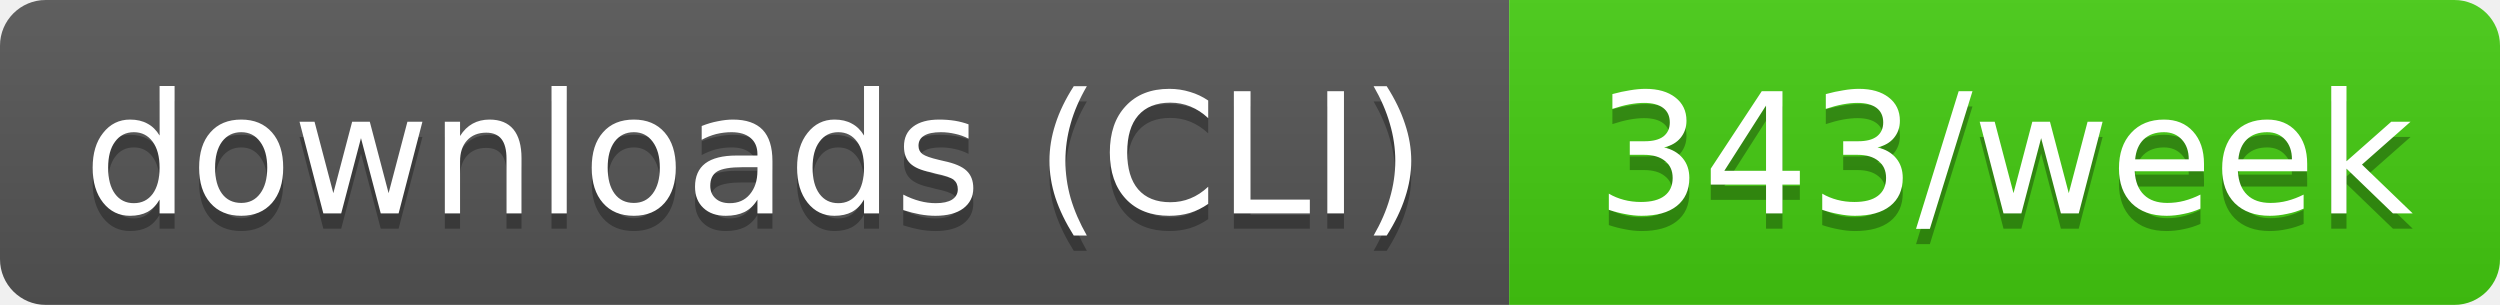
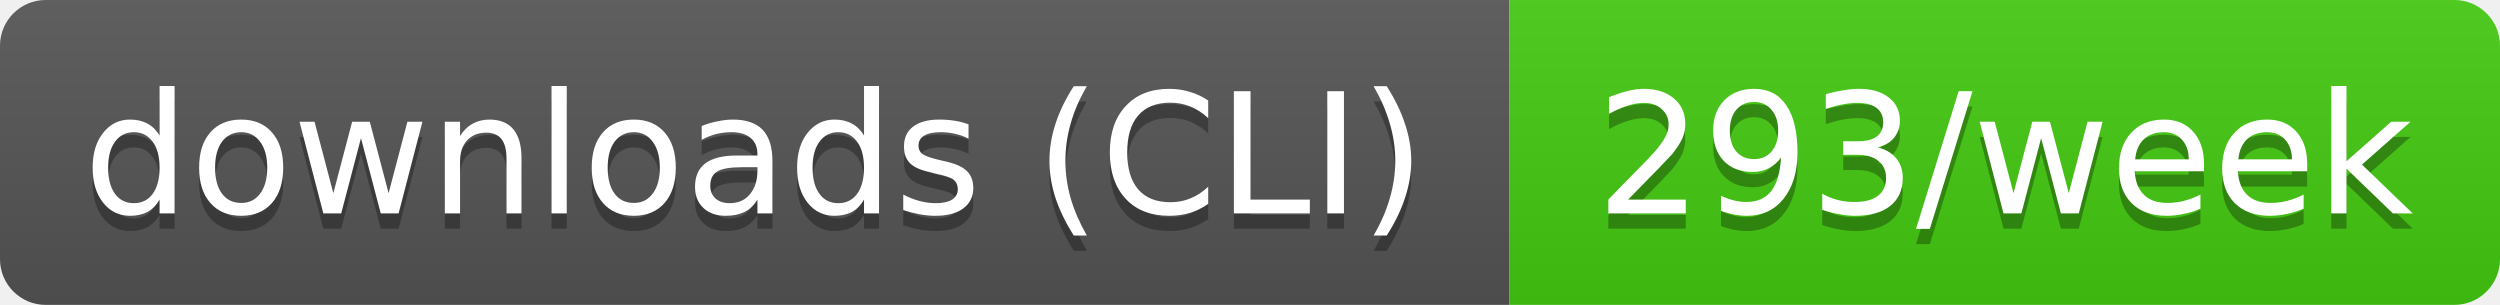
- <svg xmlns="http://www.w3.org/2000/svg" width="164" height="20" role="img" aria-label="downloads (CLI): 343/week">
+ <svg xmlns="http://www.w3.org/2000/svg" width="164" height="20" role="img" aria-label="downloads (CLI): 293/week">
  <linearGradient id="s" x2="0" y2="100%">
    <stop offset="0" stop-color="#bbb" stop-opacity=".1" />
    <stop offset="1" stop-opacity=".1" />
  </linearGradient>
  <clipPath id="r">
    <rect width="164" height="20" rx="3" fill="#fff" />
  </clipPath>
  <g clip-path="url(#r)">
    <rect width="99" height="20" fill="#555" />
    <rect x="99" width="65" height="20" fill="#4c1" />
    <rect width="164" height="20" fill="url(#s)" />
  </g>
  <g fill="#fff" text-anchor="middle" font-family="Verdana,Geneva,DejaVu Sans,sans-serif" text-rendering="geometricPrecision" font-size="11">
    <text aria-hidden="true" x="49.5" y="15" fill="#010101" fill-opacity=".3" textLength="89.4">downloads (CLI)</text>
-     <text aria-hidden="true" x="131.5" y="15" fill="#010101" fill-opacity=".3" textLength="54.5">343/week</text>
+     <text aria-hidden="true" x="131.5" y="15" fill="#010101" fill-opacity=".3" textLength="54.5">293/week</text>
    <text x="49.5" y="14" textLength="89.4">downloads (CLI)</text>
-     <text x="131.5" y="14" textLength="54.5">343/week</text>
+     <text x="131.5" y="14" textLength="54.5">293/week</text>
  </g>
</svg>
